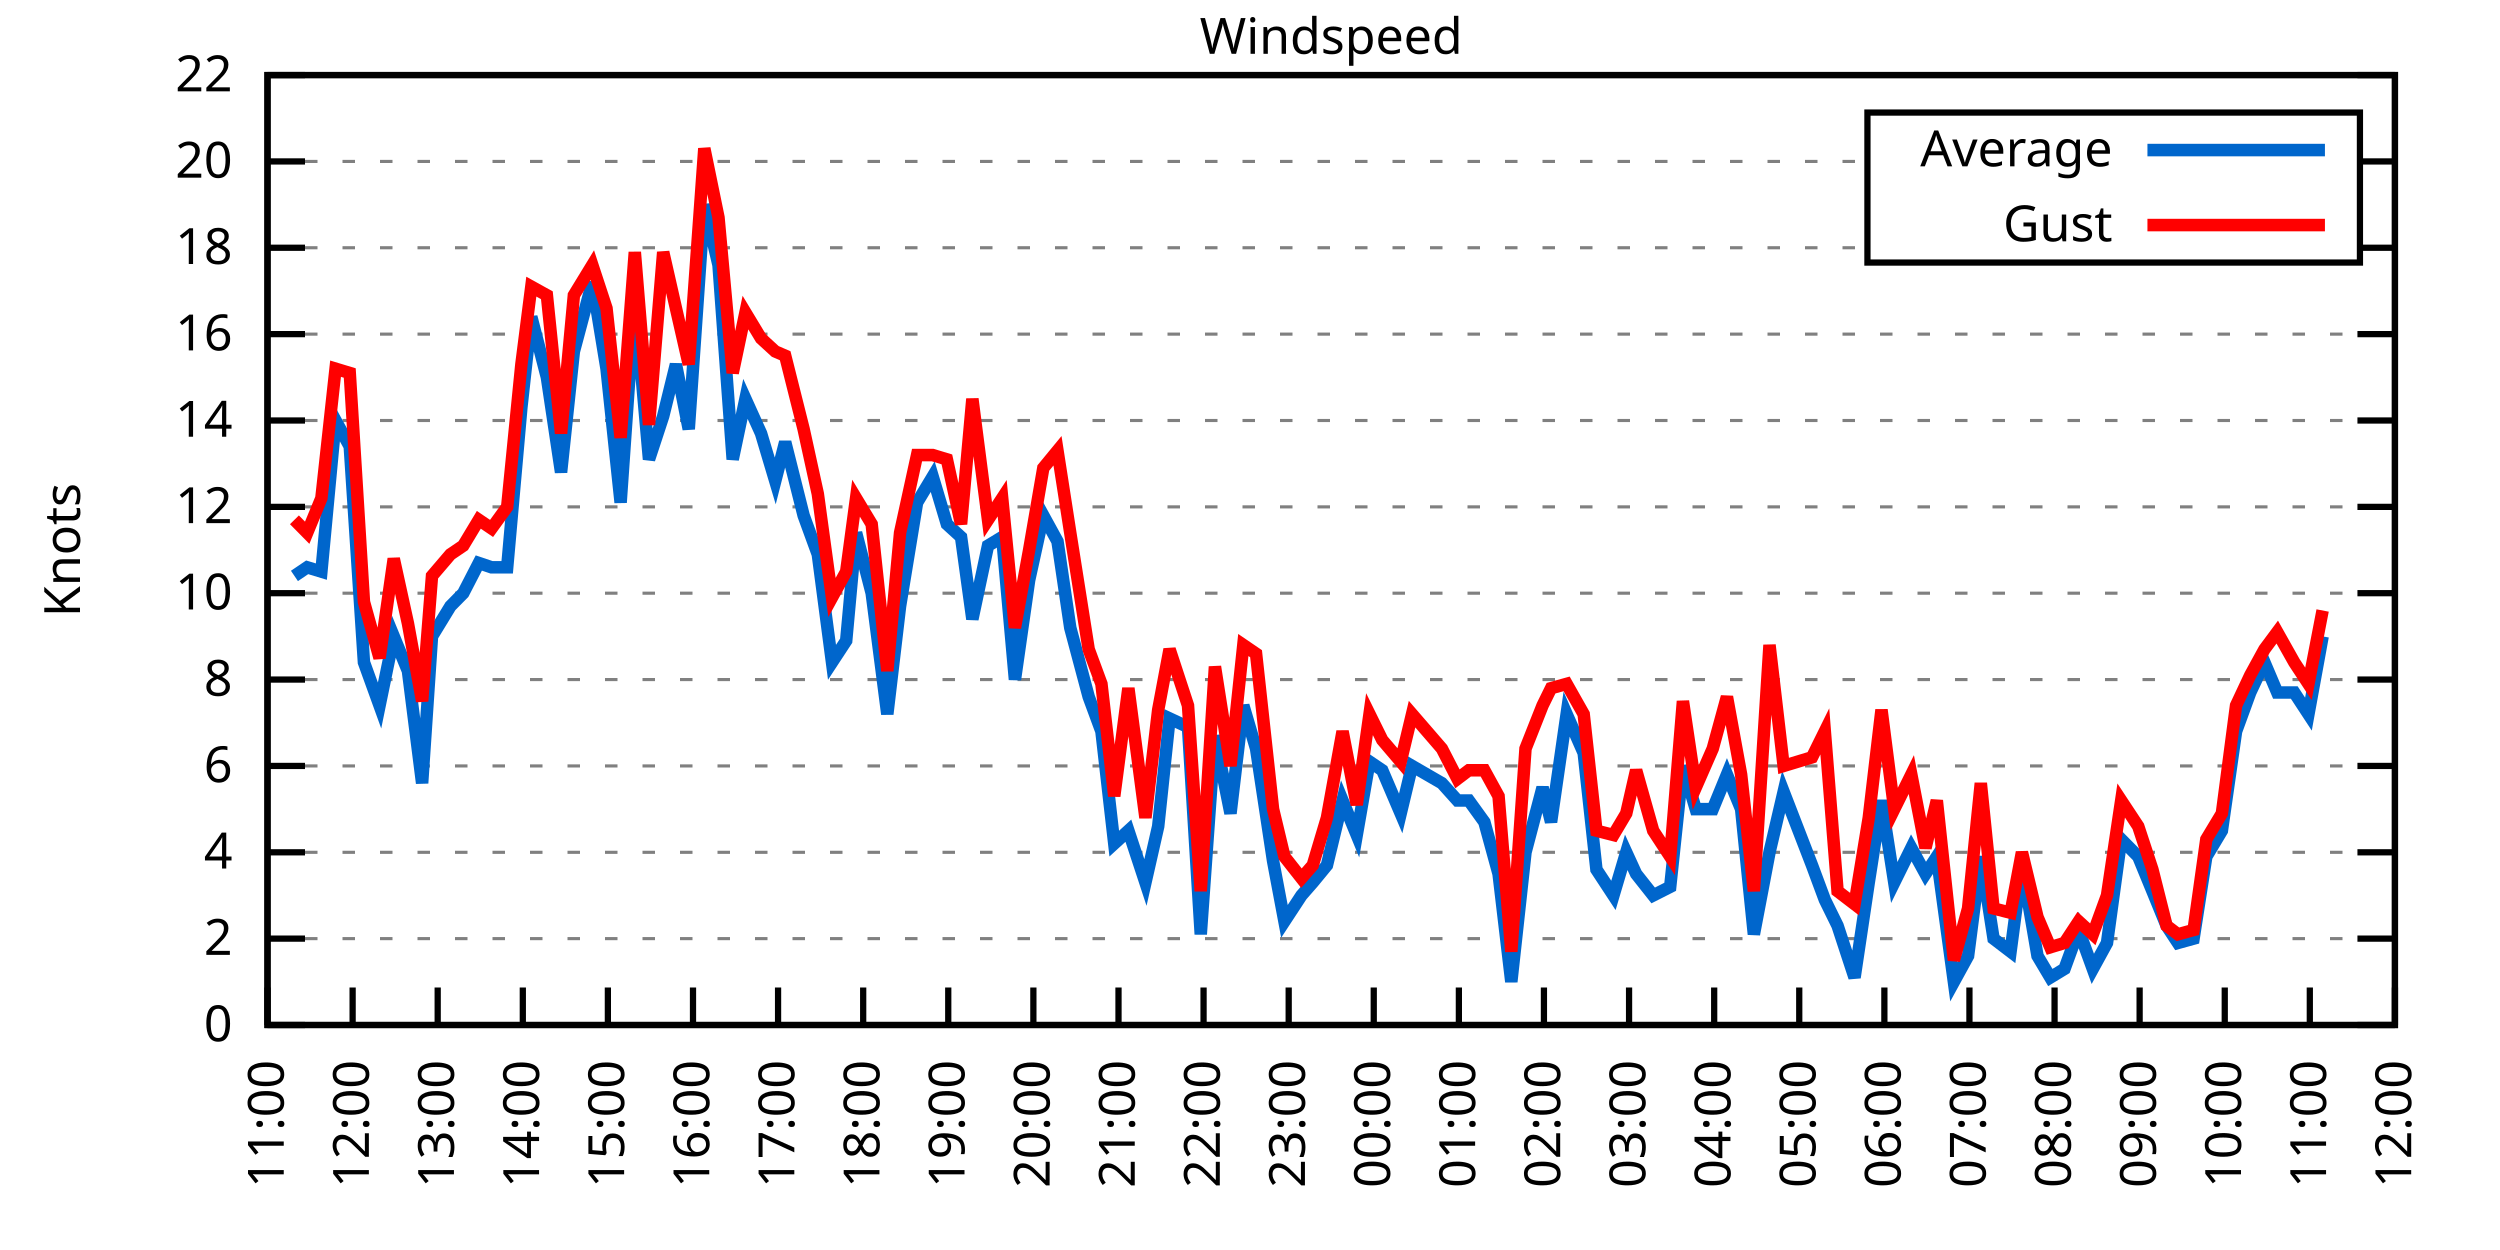
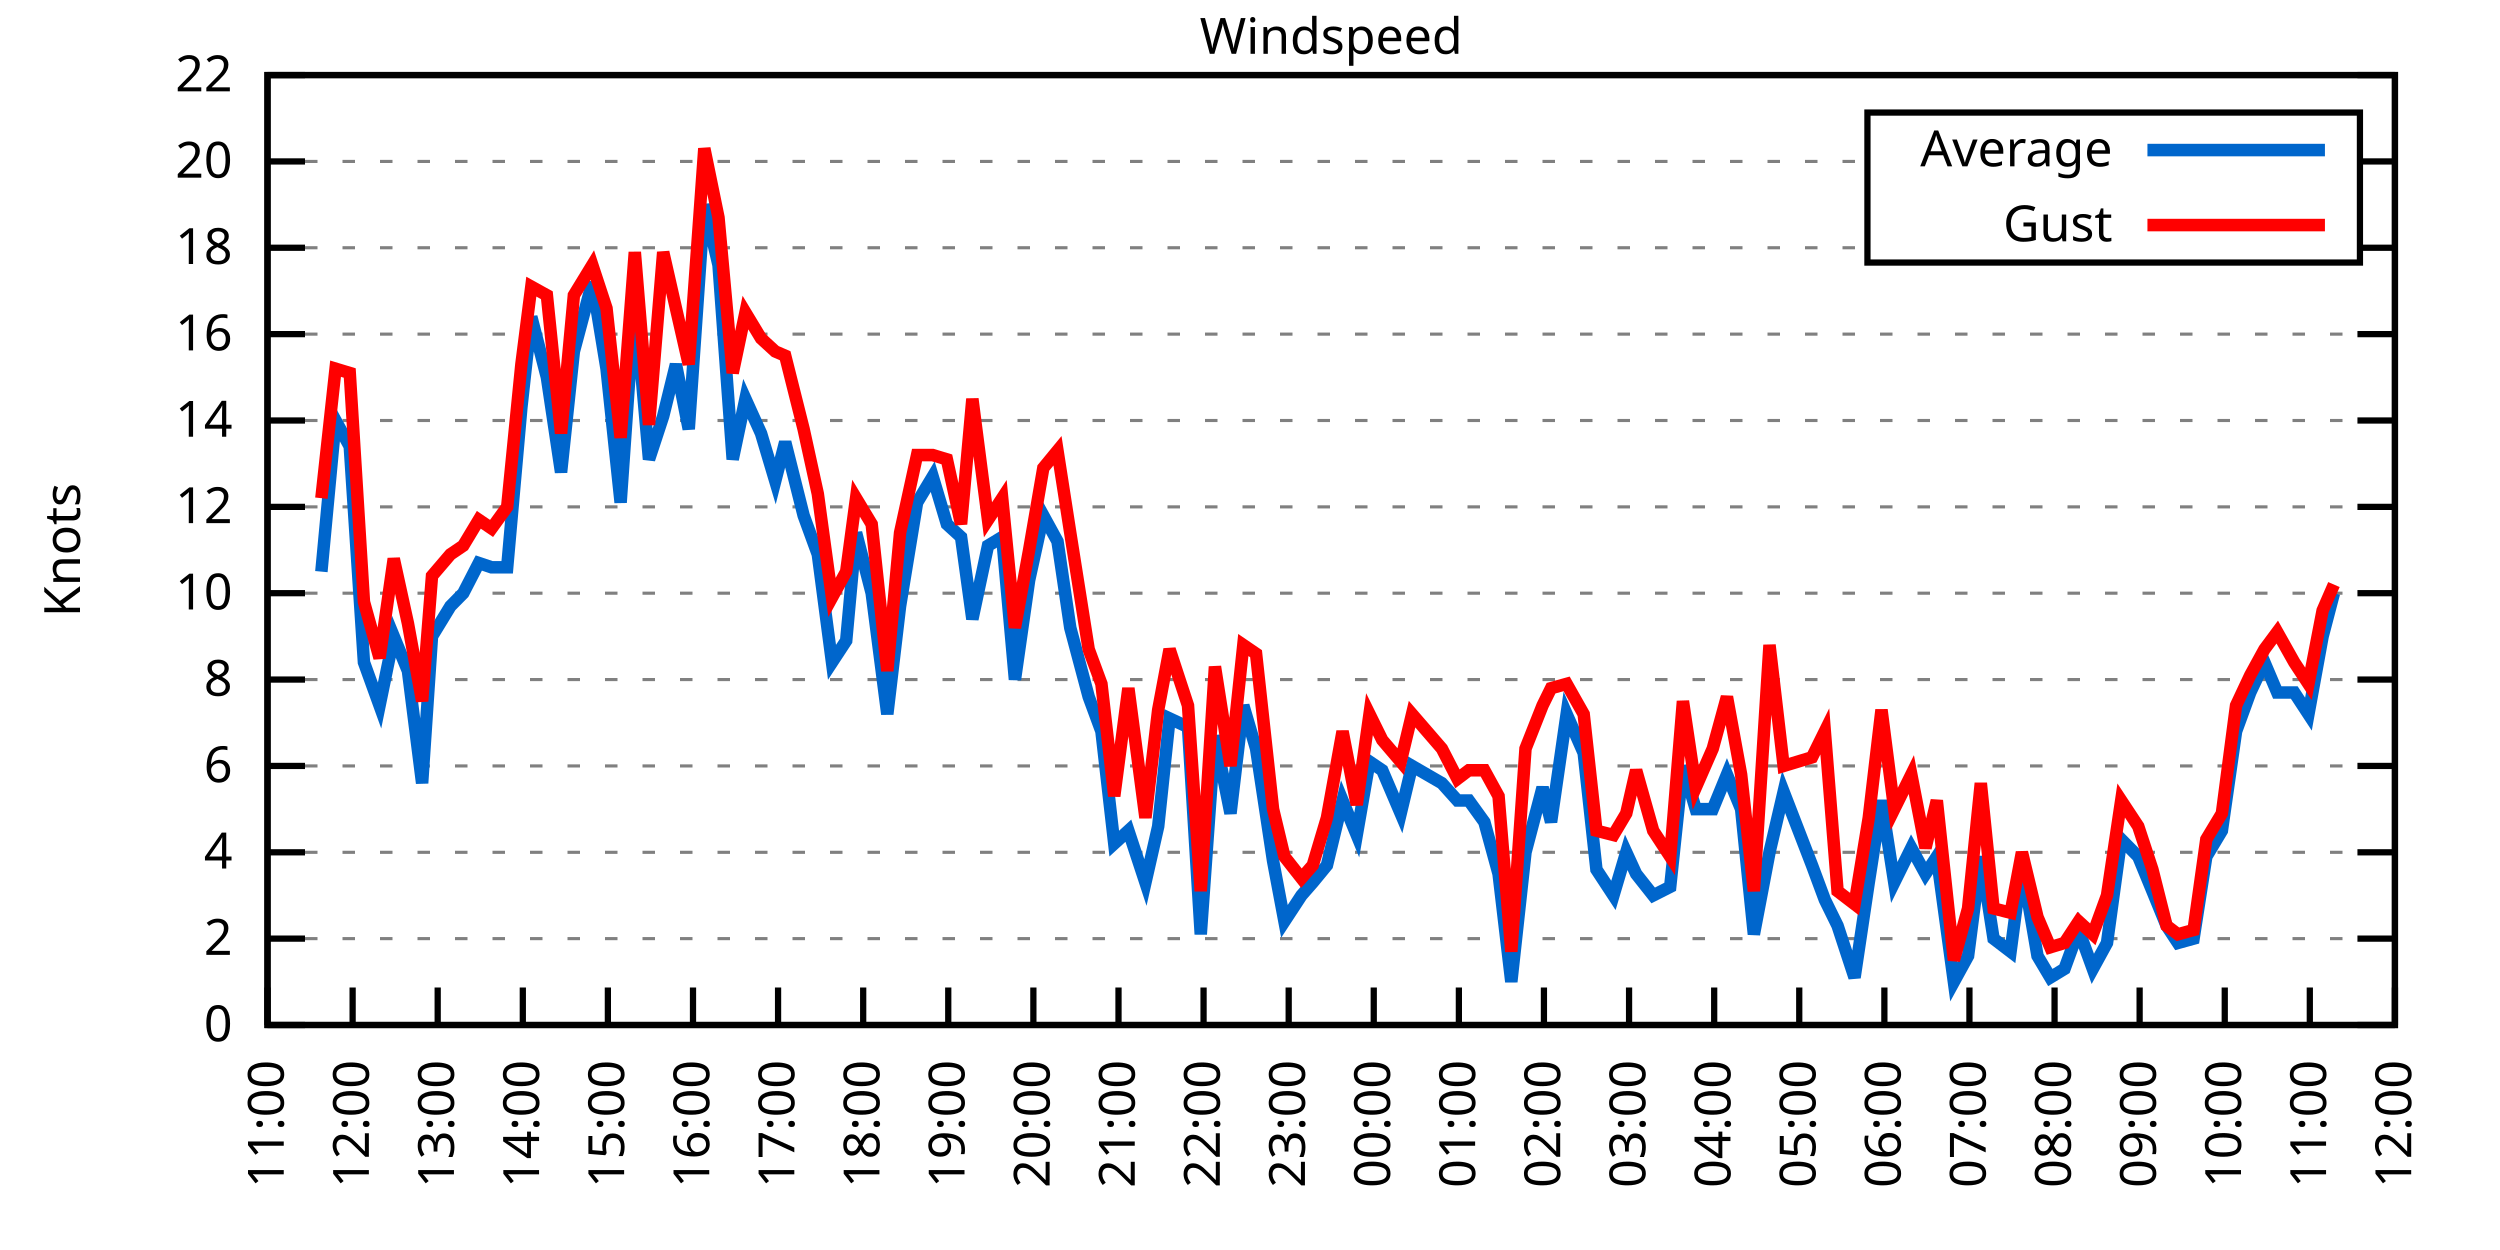
<svg xmlns="http://www.w3.org/2000/svg" xmlns:xlink="http://www.w3.org/1999/xlink" width="400" height="200" viewBox="0 0 400 200">
  <g id="gnuplot_canvas">
    <rect x="0" y="0" width="400" height="200" fill="none" />
    <defs>
      <circle id="gpDot" r="0.5" stroke-width="0.5" stroke="currentColor" />
      <path id="gpPt0" stroke-width="0.333" stroke="currentColor" d="M-1,0 h2 M0,-1 v2" />
      <path id="gpPt1" stroke-width="0.333" stroke="currentColor" d="M-1,-1 L1,1 M1,-1 L-1,1" />
      <path id="gpPt2" stroke-width="0.333" stroke="currentColor" d="M-1,0 L1,0 M0,-1 L0,1 M-1,-1 L1,1 M-1,1 L1,-1" />
      <rect id="gpPt3" stroke-width="0.333" stroke="currentColor" x="-1" y="-1" width="2" height="2" />
      <rect id="gpPt4" stroke-width="0.333" stroke="currentColor" fill="currentColor" x="-1" y="-1" width="2" height="2" />
      <circle id="gpPt5" stroke-width="0.333" stroke="currentColor" cx="0" cy="0" r="1" />
      <use xlink:href="#gpPt5" id="gpPt6" fill="currentColor" stroke="none" />
      <path id="gpPt7" stroke-width="0.333" stroke="currentColor" d="M0,-1.33 L-1.33,0.67 L1.33,0.67 z" />
      <use xlink:href="#gpPt7" id="gpPt8" fill="currentColor" stroke="none" />
      <use xlink:href="#gpPt7" id="gpPt9" stroke="currentColor" transform="rotate(180)" />
      <use xlink:href="#gpPt9" id="gpPt10" fill="currentColor" stroke="none" />
      <use xlink:href="#gpPt3" id="gpPt11" stroke="currentColor" transform="rotate(45)" />
      <use xlink:href="#gpPt11" id="gpPt12" fill="currentColor" stroke="none" />
      <path id="gpPt13" stroke-width="0.333" stroke="currentColor" d="M0,1.330 L1.265,0.411 L0.782,-1.067 L-0.782,-1.076 L-1.265,0.411 z" />
      <use xlink:href="#gpPt13" id="gpPt14" fill="currentColor" stroke="none" />
      <filter id="textbox" filterUnits="objectBoundingBox" x="0" y="0" height="1" width="1">
        <feFlood flood-color="white" flood-opacity="1" result="bgnd" />
        <feComposite in="SourceGraphic" in2="bgnd" operator="atop" />
      </filter>
      <filter id="greybox" filterUnits="objectBoundingBox" x="0" y="0" height="1" width="1">
        <feFlood flood-color="lightgrey" flood-opacity="1" result="grey" />
        <feComposite in="SourceGraphic" in2="grey" operator="atop" />
      </filter>
    </defs>
    <g fill="none" color="white" stroke="currentColor" stroke-width="1.00" stroke-linecap="butt" stroke-linejoin="miter">
</g>
    <g fill="none" color="black" stroke="currentColor" stroke-width="1.00" stroke-linecap="butt" stroke-linejoin="miter">
      <g stroke="none" shape-rendering="crispEdges">
        <polygon fill="rgb(255, 255, 255)" points="42.80,164.00 383.18,164.00 383.18,12.02 42.80,12.02 " />
      </g>
    </g>
    <g fill="none" color="black" stroke="currentColor" stroke-width="1.00" stroke-linecap="butt" stroke-linejoin="miter">
</g>
    <g fill="none" color="black" stroke="black" stroke-width="0.50" stroke-linecap="butt" stroke-linejoin="miter">
</g>
    <g fill="none" color="gray" stroke="currentColor" stroke-width="0.50" stroke-linecap="butt" stroke-linejoin="miter">
      <path stroke="gray" stroke-dasharray="2,4" class="gridline" d="M42.80,164.00 L383.19,164.00  " />
    </g>
    <g fill="none" color="gray" stroke="gray" stroke-width="1.00" stroke-linecap="butt" stroke-linejoin="miter">
</g>
    <g fill="none" color="black" stroke="currentColor" stroke-width="1.00" stroke-linecap="butt" stroke-linejoin="miter">
      <path stroke="black" d="M42.80,164.00 L48.80,164.00 M383.19,164.00 L377.19,164.00  " />
      <g transform="translate(37.20,166.60)" stroke="none" fill="black" font-family="Sans" font-size="8.00" text-anchor="end">
        <text>
          <tspan font-family="Sans"> 0</tspan>
        </text>
      </g>
    </g>
    <g fill="none" color="black" stroke="currentColor" stroke-width="1.00" stroke-linecap="butt" stroke-linejoin="miter">
</g>
    <g fill="none" color="black" stroke="black" stroke-width="0.50" stroke-linecap="butt" stroke-linejoin="miter">
</g>
    <g fill="none" color="gray" stroke="currentColor" stroke-width="0.50" stroke-linecap="butt" stroke-linejoin="miter">
      <path stroke="gray" stroke-dasharray="2,4" class="gridline" d="M42.80,150.18 L383.19,150.18  " />
    </g>
    <g fill="none" color="gray" stroke="gray" stroke-width="1.00" stroke-linecap="butt" stroke-linejoin="miter">
</g>
    <g fill="none" color="black" stroke="currentColor" stroke-width="1.00" stroke-linecap="butt" stroke-linejoin="miter">
      <path stroke="black" d="M42.80,150.18 L48.80,150.18 M383.19,150.18 L377.19,150.18  " />
      <g transform="translate(37.20,152.78)" stroke="none" fill="black" font-family="Sans" font-size="8.00" text-anchor="end">
        <text>
          <tspan font-family="Sans"> 2</tspan>
        </text>
      </g>
    </g>
    <g fill="none" color="black" stroke="currentColor" stroke-width="1.00" stroke-linecap="butt" stroke-linejoin="miter">
</g>
    <g fill="none" color="black" stroke="black" stroke-width="0.50" stroke-linecap="butt" stroke-linejoin="miter">
</g>
    <g fill="none" color="gray" stroke="currentColor" stroke-width="0.50" stroke-linecap="butt" stroke-linejoin="miter">
      <path stroke="gray" stroke-dasharray="2,4" class="gridline" d="M42.80,136.37 L383.19,136.37  " />
    </g>
    <g fill="none" color="gray" stroke="gray" stroke-width="1.00" stroke-linecap="butt" stroke-linejoin="miter">
</g>
    <g fill="none" color="black" stroke="currentColor" stroke-width="1.00" stroke-linecap="butt" stroke-linejoin="miter">
      <path stroke="black" d="M42.80,136.37 L48.80,136.37 M383.19,136.37 L377.19,136.37  " />
      <g transform="translate(37.20,138.97)" stroke="none" fill="black" font-family="Sans" font-size="8.00" text-anchor="end">
        <text>
          <tspan font-family="Sans"> 4</tspan>
        </text>
      </g>
    </g>
    <g fill="none" color="black" stroke="currentColor" stroke-width="1.00" stroke-linecap="butt" stroke-linejoin="miter">
</g>
    <g fill="none" color="black" stroke="black" stroke-width="0.50" stroke-linecap="butt" stroke-linejoin="miter">
</g>
    <g fill="none" color="gray" stroke="currentColor" stroke-width="0.50" stroke-linecap="butt" stroke-linejoin="miter">
      <path stroke="gray" stroke-dasharray="2,4" class="gridline" d="M42.80,122.55 L383.19,122.55  " />
    </g>
    <g fill="none" color="gray" stroke="gray" stroke-width="1.00" stroke-linecap="butt" stroke-linejoin="miter">
</g>
    <g fill="none" color="black" stroke="currentColor" stroke-width="1.00" stroke-linecap="butt" stroke-linejoin="miter">
      <path stroke="black" d="M42.80,122.55 L48.80,122.55 M383.19,122.55 L377.19,122.55  " />
      <g transform="translate(37.20,125.15)" stroke="none" fill="black" font-family="Sans" font-size="8.00" text-anchor="end">
        <text>
          <tspan font-family="Sans"> 6</tspan>
        </text>
      </g>
    </g>
    <g fill="none" color="black" stroke="currentColor" stroke-width="1.00" stroke-linecap="butt" stroke-linejoin="miter">
</g>
    <g fill="none" color="black" stroke="black" stroke-width="0.50" stroke-linecap="butt" stroke-linejoin="miter">
</g>
    <g fill="none" color="gray" stroke="currentColor" stroke-width="0.50" stroke-linecap="butt" stroke-linejoin="miter">
      <path stroke="gray" stroke-dasharray="2,4" class="gridline" d="M42.80,108.73 L383.19,108.73  " />
    </g>
    <g fill="none" color="gray" stroke="gray" stroke-width="1.00" stroke-linecap="butt" stroke-linejoin="miter">
</g>
    <g fill="none" color="black" stroke="currentColor" stroke-width="1.00" stroke-linecap="butt" stroke-linejoin="miter">
      <path stroke="black" d="M42.80,108.73 L48.80,108.73 M383.19,108.73 L377.19,108.73  " />
      <g transform="translate(37.20,111.33)" stroke="none" fill="black" font-family="Sans" font-size="8.00" text-anchor="end">
        <text>
          <tspan font-family="Sans"> 8</tspan>
        </text>
      </g>
    </g>
    <g fill="none" color="black" stroke="currentColor" stroke-width="1.00" stroke-linecap="butt" stroke-linejoin="miter">
</g>
    <g fill="none" color="black" stroke="black" stroke-width="0.50" stroke-linecap="butt" stroke-linejoin="miter">
</g>
    <g fill="none" color="gray" stroke="currentColor" stroke-width="0.50" stroke-linecap="butt" stroke-linejoin="miter">
      <path stroke="gray" stroke-dasharray="2,4" class="gridline" d="M42.80,94.91 L383.19,94.91  " />
    </g>
    <g fill="none" color="gray" stroke="gray" stroke-width="1.00" stroke-linecap="butt" stroke-linejoin="miter">
</g>
    <g fill="none" color="black" stroke="currentColor" stroke-width="1.00" stroke-linecap="butt" stroke-linejoin="miter">
      <path stroke="black" d="M42.80,94.91 L48.80,94.91 M383.19,94.91 L377.19,94.91  " />
      <g transform="translate(37.20,97.51)" stroke="none" fill="black" font-family="Sans" font-size="8.00" text-anchor="end">
        <text>
          <tspan font-family="Sans"> 10</tspan>
        </text>
      </g>
    </g>
    <g fill="none" color="black" stroke="currentColor" stroke-width="1.00" stroke-linecap="butt" stroke-linejoin="miter">
</g>
    <g fill="none" color="black" stroke="black" stroke-width="0.50" stroke-linecap="butt" stroke-linejoin="miter">
</g>
    <g fill="none" color="gray" stroke="currentColor" stroke-width="0.50" stroke-linecap="butt" stroke-linejoin="miter">
      <path stroke="gray" stroke-dasharray="2,4" class="gridline" d="M42.80,81.10 L383.19,81.10  " />
    </g>
    <g fill="none" color="gray" stroke="gray" stroke-width="1.00" stroke-linecap="butt" stroke-linejoin="miter">
</g>
    <g fill="none" color="black" stroke="currentColor" stroke-width="1.00" stroke-linecap="butt" stroke-linejoin="miter">
      <path stroke="black" d="M42.80,81.10 L48.80,81.10 M383.19,81.10 L377.19,81.10  " />
      <g transform="translate(37.20,83.70)" stroke="none" fill="black" font-family="Sans" font-size="8.00" text-anchor="end">
        <text>
          <tspan font-family="Sans"> 12</tspan>
        </text>
      </g>
    </g>
    <g fill="none" color="black" stroke="currentColor" stroke-width="1.00" stroke-linecap="butt" stroke-linejoin="miter">
</g>
    <g fill="none" color="black" stroke="black" stroke-width="0.50" stroke-linecap="butt" stroke-linejoin="miter">
</g>
    <g fill="none" color="gray" stroke="currentColor" stroke-width="0.50" stroke-linecap="butt" stroke-linejoin="miter">
      <path stroke="gray" stroke-dasharray="2,4" class="gridline" d="M42.80,67.28 L383.19,67.28  " />
    </g>
    <g fill="none" color="gray" stroke="gray" stroke-width="1.00" stroke-linecap="butt" stroke-linejoin="miter">
</g>
    <g fill="none" color="black" stroke="currentColor" stroke-width="1.00" stroke-linecap="butt" stroke-linejoin="miter">
      <path stroke="black" d="M42.80,67.28 L48.80,67.28 M383.19,67.28 L377.19,67.28  " />
      <g transform="translate(37.20,69.88)" stroke="none" fill="black" font-family="Sans" font-size="8.00" text-anchor="end">
        <text>
          <tspan font-family="Sans"> 14</tspan>
        </text>
      </g>
    </g>
    <g fill="none" color="black" stroke="currentColor" stroke-width="1.00" stroke-linecap="butt" stroke-linejoin="miter">
</g>
    <g fill="none" color="black" stroke="black" stroke-width="0.50" stroke-linecap="butt" stroke-linejoin="miter">
</g>
    <g fill="none" color="gray" stroke="currentColor" stroke-width="0.50" stroke-linecap="butt" stroke-linejoin="miter">
      <path stroke="gray" stroke-dasharray="2,4" class="gridline" d="M42.80,53.46 L383.19,53.46  " />
    </g>
    <g fill="none" color="gray" stroke="gray" stroke-width="1.00" stroke-linecap="butt" stroke-linejoin="miter">
</g>
    <g fill="none" color="black" stroke="currentColor" stroke-width="1.00" stroke-linecap="butt" stroke-linejoin="miter">
      <path stroke="black" d="M42.80,53.46 L48.80,53.46 M383.19,53.46 L377.19,53.46  " />
      <g transform="translate(37.20,56.06)" stroke="none" fill="black" font-family="Sans" font-size="8.00" text-anchor="end">
        <text>
          <tspan font-family="Sans"> 16</tspan>
        </text>
      </g>
    </g>
    <g fill="none" color="black" stroke="currentColor" stroke-width="1.00" stroke-linecap="butt" stroke-linejoin="miter">
</g>
    <g fill="none" color="black" stroke="black" stroke-width="0.50" stroke-linecap="butt" stroke-linejoin="miter">
</g>
    <g fill="none" color="gray" stroke="currentColor" stroke-width="0.50" stroke-linecap="butt" stroke-linejoin="miter">
      <path stroke="gray" stroke-dasharray="2,4" class="gridline" d="M42.80,39.64 L298.79,39.64 M377.59,39.64 L383.19,39.64  " />
    </g>
    <g fill="none" color="gray" stroke="gray" stroke-width="1.00" stroke-linecap="butt" stroke-linejoin="miter">
</g>
    <g fill="none" color="black" stroke="currentColor" stroke-width="1.00" stroke-linecap="butt" stroke-linejoin="miter">
      <path stroke="black" d="M42.80,39.64 L48.80,39.64 M383.19,39.64 L377.19,39.64  " />
      <g transform="translate(37.20,42.24)" stroke="none" fill="black" font-family="Sans" font-size="8.00" text-anchor="end">
        <text>
          <tspan font-family="Sans"> 18</tspan>
        </text>
      </g>
    </g>
    <g fill="none" color="black" stroke="currentColor" stroke-width="1.00" stroke-linecap="butt" stroke-linejoin="miter">
</g>
    <g fill="none" color="black" stroke="black" stroke-width="0.50" stroke-linecap="butt" stroke-linejoin="miter">
</g>
    <g fill="none" color="gray" stroke="currentColor" stroke-width="0.50" stroke-linecap="butt" stroke-linejoin="miter">
      <path stroke="gray" stroke-dasharray="2,4" class="gridline" d="M42.80,25.83 L298.79,25.83 M377.59,25.83 L383.19,25.83  " />
    </g>
    <g fill="none" color="gray" stroke="gray" stroke-width="1.00" stroke-linecap="butt" stroke-linejoin="miter">
</g>
    <g fill="none" color="black" stroke="currentColor" stroke-width="1.00" stroke-linecap="butt" stroke-linejoin="miter">
      <path stroke="black" d="M42.80,25.83 L48.80,25.83 M383.19,25.83 L377.19,25.83  " />
      <g transform="translate(37.20,28.43)" stroke="none" fill="black" font-family="Sans" font-size="8.00" text-anchor="end">
        <text>
          <tspan font-family="Sans"> 20</tspan>
        </text>
      </g>
    </g>
    <g fill="none" color="black" stroke="currentColor" stroke-width="1.00" stroke-linecap="butt" stroke-linejoin="miter">
</g>
    <g fill="none" color="black" stroke="black" stroke-width="0.50" stroke-linecap="butt" stroke-linejoin="miter">
</g>
    <g fill="none" color="gray" stroke="currentColor" stroke-width="0.50" stroke-linecap="butt" stroke-linejoin="miter">
      <path stroke="gray" stroke-dasharray="2,4" class="gridline" d="M42.80,12.01 L383.19,12.01  " />
    </g>
    <g fill="none" color="gray" stroke="gray" stroke-width="1.00" stroke-linecap="butt" stroke-linejoin="miter">
</g>
    <g fill="none" color="black" stroke="currentColor" stroke-width="1.00" stroke-linecap="butt" stroke-linejoin="miter">
      <path stroke="black" d="M42.80,12.01 L48.80,12.01 M383.19,12.01 L377.19,12.01  " />
      <g transform="translate(37.20,14.61)" stroke="none" fill="black" font-family="Sans" font-size="8.00" text-anchor="end">
        <text>
          <tspan font-family="Sans"> 22</tspan>
        </text>
      </g>
    </g>
    <g fill="none" color="black" stroke="currentColor" stroke-width="1.00" stroke-linecap="butt" stroke-linejoin="miter">
      <path stroke="black" d="M42.80,164.00 L42.80,158.00  " />
      <g transform="translate(45.40,169.60) rotate(270.00)" stroke="none" fill="black" font-family="Sans" font-size="8.00" text-anchor="end">
        <text>
          <tspan font-family="Sans">11:00</tspan>
        </text>
      </g>
    </g>
    <g fill="none" color="black" stroke="currentColor" stroke-width="1.00" stroke-linecap="butt" stroke-linejoin="miter">
      <path stroke="black" d="M56.42,164.00 L56.42,158.00  " />
      <g transform="translate(59.02,169.60) rotate(270.00)" stroke="none" fill="black" font-family="Sans" font-size="8.00" text-anchor="end">
        <text>
          <tspan font-family="Sans">12:00</tspan>
        </text>
      </g>
    </g>
    <g fill="none" color="black" stroke="currentColor" stroke-width="1.00" stroke-linecap="butt" stroke-linejoin="miter">
      <path stroke="black" d="M70.03,164.00 L70.03,158.00  " />
      <g transform="translate(72.63,169.60) rotate(270.00)" stroke="none" fill="black" font-family="Sans" font-size="8.00" text-anchor="end">
        <text>
          <tspan font-family="Sans">13:00</tspan>
        </text>
      </g>
    </g>
    <g fill="none" color="black" stroke="currentColor" stroke-width="1.00" stroke-linecap="butt" stroke-linejoin="miter">
      <path stroke="black" d="M83.65,164.00 L83.65,158.00  " />
      <g transform="translate(86.25,169.60) rotate(270.00)" stroke="none" fill="black" font-family="Sans" font-size="8.00" text-anchor="end">
        <text>
          <tspan font-family="Sans">14:00</tspan>
        </text>
      </g>
    </g>
    <g fill="none" color="black" stroke="currentColor" stroke-width="1.00" stroke-linecap="butt" stroke-linejoin="miter">
      <path stroke="black" d="M97.26,164.00 L97.26,158.00  " />
      <g transform="translate(99.86,169.60) rotate(270.00)" stroke="none" fill="black" font-family="Sans" font-size="8.00" text-anchor="end">
        <text>
          <tspan font-family="Sans">15:00</tspan>
        </text>
      </g>
    </g>
    <g fill="none" color="black" stroke="currentColor" stroke-width="1.00" stroke-linecap="butt" stroke-linejoin="miter">
      <path stroke="black" d="M110.88,164.00 L110.88,158.00  " />
      <g transform="translate(113.48,169.60) rotate(270.00)" stroke="none" fill="black" font-family="Sans" font-size="8.00" text-anchor="end">
        <text>
          <tspan font-family="Sans">16:00</tspan>
        </text>
      </g>
    </g>
    <g fill="none" color="black" stroke="currentColor" stroke-width="1.00" stroke-linecap="butt" stroke-linejoin="miter">
      <path stroke="black" d="M124.49,164.00 L124.49,158.00  " />
      <g transform="translate(127.09,169.60) rotate(270.00)" stroke="none" fill="black" font-family="Sans" font-size="8.00" text-anchor="end">
        <text>
          <tspan font-family="Sans">17:00</tspan>
        </text>
      </g>
    </g>
    <g fill="none" color="black" stroke="currentColor" stroke-width="1.00" stroke-linecap="butt" stroke-linejoin="miter">
      <path stroke="black" d="M138.11,164.00 L138.11,158.00  " />
      <g transform="translate(140.71,169.60) rotate(270.00)" stroke="none" fill="black" font-family="Sans" font-size="8.00" text-anchor="end">
        <text>
          <tspan font-family="Sans">18:00</tspan>
        </text>
      </g>
    </g>
    <g fill="none" color="black" stroke="currentColor" stroke-width="1.00" stroke-linecap="butt" stroke-linejoin="miter">
      <path stroke="black" d="M151.72,164.00 L151.72,158.00  " />
      <g transform="translate(154.32,169.60) rotate(270.00)" stroke="none" fill="black" font-family="Sans" font-size="8.00" text-anchor="end">
        <text>
          <tspan font-family="Sans">19:00</tspan>
        </text>
      </g>
    </g>
    <g fill="none" color="black" stroke="currentColor" stroke-width="1.00" stroke-linecap="butt" stroke-linejoin="miter">
      <path stroke="black" d="M165.34,164.00 L165.34,158.00  " />
      <g transform="translate(167.94,169.60) rotate(270.00)" stroke="none" fill="black" font-family="Sans" font-size="8.00" text-anchor="end">
        <text>
          <tspan font-family="Sans">20:00</tspan>
        </text>
      </g>
    </g>
    <g fill="none" color="black" stroke="currentColor" stroke-width="1.00" stroke-linecap="butt" stroke-linejoin="miter">
      <path stroke="black" d="M178.96,164.00 L178.96,158.00  " />
      <g transform="translate(181.56,169.60) rotate(270.00)" stroke="none" fill="black" font-family="Sans" font-size="8.00" text-anchor="end">
        <text>
          <tspan font-family="Sans">21:00</tspan>
        </text>
      </g>
    </g>
    <g fill="none" color="black" stroke="currentColor" stroke-width="1.00" stroke-linecap="butt" stroke-linejoin="miter">
      <path stroke="black" d="M192.57,164.00 L192.57,158.00  " />
      <g transform="translate(195.17,169.60) rotate(270.00)" stroke="none" fill="black" font-family="Sans" font-size="8.00" text-anchor="end">
        <text>
          <tspan font-family="Sans">22:00</tspan>
        </text>
      </g>
    </g>
    <g fill="none" color="black" stroke="currentColor" stroke-width="1.00" stroke-linecap="butt" stroke-linejoin="miter">
      <path stroke="black" d="M206.19,164.00 L206.19,158.00  " />
      <g transform="translate(208.79,169.60) rotate(270.00)" stroke="none" fill="black" font-family="Sans" font-size="8.00" text-anchor="end">
        <text>
          <tspan font-family="Sans">23:00</tspan>
        </text>
      </g>
    </g>
    <g fill="none" color="black" stroke="currentColor" stroke-width="1.00" stroke-linecap="butt" stroke-linejoin="miter">
      <path stroke="black" d="M219.80,164.00 L219.80,158.00  " />
      <g transform="translate(222.40,169.60) rotate(270.00)" stroke="none" fill="black" font-family="Sans" font-size="8.00" text-anchor="end">
        <text>
          <tspan font-family="Sans">00:00</tspan>
        </text>
      </g>
    </g>
    <g fill="none" color="black" stroke="currentColor" stroke-width="1.00" stroke-linecap="butt" stroke-linejoin="miter">
      <path stroke="black" d="M233.42,164.00 L233.42,158.00  " />
      <g transform="translate(236.02,169.60) rotate(270.00)" stroke="none" fill="black" font-family="Sans" font-size="8.00" text-anchor="end">
        <text>
          <tspan font-family="Sans">01:00</tspan>
        </text>
      </g>
    </g>
    <g fill="none" color="black" stroke="currentColor" stroke-width="1.00" stroke-linecap="butt" stroke-linejoin="miter">
      <path stroke="black" d="M247.03,164.00 L247.03,158.00  " />
      <g transform="translate(249.63,169.60) rotate(270.00)" stroke="none" fill="black" font-family="Sans" font-size="8.00" text-anchor="end">
        <text>
          <tspan font-family="Sans">02:00</tspan>
        </text>
      </g>
    </g>
    <g fill="none" color="black" stroke="currentColor" stroke-width="1.00" stroke-linecap="butt" stroke-linejoin="miter">
      <path stroke="black" d="M260.65,164.00 L260.65,158.00  " />
      <g transform="translate(263.25,169.60) rotate(270.00)" stroke="none" fill="black" font-family="Sans" font-size="8.00" text-anchor="end">
        <text>
          <tspan font-family="Sans">03:00</tspan>
        </text>
      </g>
    </g>
    <g fill="none" color="black" stroke="currentColor" stroke-width="1.00" stroke-linecap="butt" stroke-linejoin="miter">
      <path stroke="black" d="M274.27,164.00 L274.27,158.00  " />
      <g transform="translate(276.87,169.60) rotate(270.00)" stroke="none" fill="black" font-family="Sans" font-size="8.00" text-anchor="end">
        <text>
          <tspan font-family="Sans">04:00</tspan>
        </text>
      </g>
    </g>
    <g fill="none" color="black" stroke="currentColor" stroke-width="1.00" stroke-linecap="butt" stroke-linejoin="miter">
      <path stroke="black" d="M287.88,164.00 L287.88,158.00  " />
      <g transform="translate(290.48,169.60) rotate(270.00)" stroke="none" fill="black" font-family="Sans" font-size="8.00" text-anchor="end">
        <text>
          <tspan font-family="Sans">05:00</tspan>
        </text>
      </g>
    </g>
    <g fill="none" color="black" stroke="currentColor" stroke-width="1.00" stroke-linecap="butt" stroke-linejoin="miter">
      <path stroke="black" d="M301.50,164.00 L301.50,158.00  " />
      <g transform="translate(304.10,169.60) rotate(270.00)" stroke="none" fill="black" font-family="Sans" font-size="8.00" text-anchor="end">
        <text>
          <tspan font-family="Sans">06:00</tspan>
        </text>
      </g>
    </g>
    <g fill="none" color="black" stroke="currentColor" stroke-width="1.00" stroke-linecap="butt" stroke-linejoin="miter">
      <path stroke="black" d="M315.11,164.00 L315.11,158.00  " />
      <g transform="translate(317.71,169.60) rotate(270.00)" stroke="none" fill="black" font-family="Sans" font-size="8.00" text-anchor="end">
        <text>
          <tspan font-family="Sans">07:00</tspan>
        </text>
      </g>
    </g>
    <g fill="none" color="black" stroke="currentColor" stroke-width="1.00" stroke-linecap="butt" stroke-linejoin="miter">
      <path stroke="black" d="M328.73,164.00 L328.73,158.00  " />
      <g transform="translate(331.33,169.60) rotate(270.00)" stroke="none" fill="black" font-family="Sans" font-size="8.00" text-anchor="end">
        <text>
          <tspan font-family="Sans">08:00</tspan>
        </text>
      </g>
    </g>
    <g fill="none" color="black" stroke="currentColor" stroke-width="1.00" stroke-linecap="butt" stroke-linejoin="miter">
      <path stroke="black" d="M342.34,164.00 L342.34,158.00  " />
      <g transform="translate(344.94,169.60) rotate(270.00)" stroke="none" fill="black" font-family="Sans" font-size="8.00" text-anchor="end">
        <text>
          <tspan font-family="Sans">09:00</tspan>
        </text>
      </g>
    </g>
    <g fill="none" color="black" stroke="currentColor" stroke-width="1.00" stroke-linecap="butt" stroke-linejoin="miter">
      <path stroke="black" d="M355.96,164.00 L355.96,158.00  " />
      <g transform="translate(358.56,169.60) rotate(270.00)" stroke="none" fill="black" font-family="Sans" font-size="8.00" text-anchor="end">
        <text>
          <tspan font-family="Sans">10:00</tspan>
        </text>
      </g>
    </g>
    <g fill="none" color="black" stroke="currentColor" stroke-width="1.00" stroke-linecap="butt" stroke-linejoin="miter">
      <path stroke="black" d="M369.57,164.00 L369.57,158.00  " />
      <g transform="translate(372.17,169.60) rotate(270.00)" stroke="none" fill="black" font-family="Sans" font-size="8.00" text-anchor="end">
        <text>
          <tspan font-family="Sans">11:00</tspan>
        </text>
      </g>
    </g>
    <g fill="none" color="black" stroke="currentColor" stroke-width="1.00" stroke-linecap="butt" stroke-linejoin="miter">
      <path stroke="black" d="M383.19,164.00 L383.19,158.00  " />
      <g transform="translate(385.79,169.60) rotate(270.00)" stroke="none" fill="black" font-family="Sans" font-size="8.00" text-anchor="end">
        <text>
          <tspan font-family="Sans">12:00</tspan>
        </text>
      </g>
    </g>
    <g fill="none" color="black" stroke="currentColor" stroke-width="1.00" stroke-linecap="butt" stroke-linejoin="miter">
</g>
    <g fill="none" color="black" stroke="currentColor" stroke-width="1.00" stroke-linecap="butt" stroke-linejoin="miter">
      <path stroke="black" d="M42.80,12.01 L42.80,164.00 L383.19,164.00 L383.19,12.01 L42.80,12.01 Z  " />
    </g>
    <g fill="none" color="black" stroke="currentColor" stroke-width="1.00" stroke-linecap="butt" stroke-linejoin="miter">
</g>
    <g fill="none" color="black" stroke="currentColor" stroke-width="1.00" stroke-linecap="butt" stroke-linejoin="miter">
      <path stroke="black" d="M298.79,42.01 L298.79,18.01 L377.59,18.01 L377.59,42.01 L298.79,42.01 Z  " />
    </g>
    <g id="Windspeed_plot_1">
      <g fill="none" color="white" stroke="black" stroke-width="2.00" stroke-linecap="butt" stroke-linejoin="miter">
</g>
      <g fill="none" color="black" stroke="currentColor" stroke-width="2.00" stroke-linecap="butt" stroke-linejoin="miter">
        <g transform="translate(337.99,26.61)" stroke="none" fill="black" font-family="Sans" font-size="8.00" text-anchor="end">
          <text>
            <tspan font-family="Sans">Average</tspan>
          </text>
        </g>
      </g>
      <g fill="none" color="black" stroke="currentColor" stroke-width="2.00" stroke-linecap="butt" stroke-linejoin="miter">
-         <path stroke="rgb(  0, 102, 204)" d="M343.59,24.01 L371.99,24.01 M47.11,92.15 L49.15,90.77 L51.42,91.46 L53.69,67.28 L55.96,71.42 L58.23,105.97   L60.73,112.88 L63.00,101.82 L65.27,107.35 L67.54,125.31 L69.12,101.82 L72.07,96.99 L74.12,94.91 L76.61,90.08   L78.65,90.77 L81.15,90.77 L83.42,65.21 L85.01,50.70 L87.50,60.37 L89.77,75.57 L91.82,56.23 L94.77,45.17   L97.04,58.99 L99.30,80.41 L101.57,47.93 L103.84,73.50 L106.11,66.59 L108.15,58.30 L110.20,68.66 L112.69,32.74   L114.96,42.41 L117.23,73.50 L119.27,63.82 L121.77,69.35 L124.04,76.95 L125.63,70.73 L128.58,82.48 L130.85,88.70   L133.12,105.97 L135.39,102.51 L136.97,85.24 L139.47,94.91 L141.97,114.26 L144.01,96.99 L146.73,80.41 L149.23,76.26   L151.50,83.86 L153.77,85.93 L155.58,99.06 L158.08,87.31 L160.35,85.93 L162.39,108.73 L164.66,92.84 L166.93,82.48   L169.20,86.62 L171.24,100.44 L174.19,111.49 L176.23,117.02 L178.28,134.98 L180.54,132.91 L183.27,141.20 L185.31,132.22   L187.13,114.95 L190.08,116.33 L192.12,149.49 L194.39,117.71 L196.88,130.15 L198.93,112.88 L200.97,119.78 L203.69,137.75   L205.51,147.42 L208.23,143.27 L210.04,141.20 L212.31,138.44 L214.81,128.08 L217.08,133.60 L219.12,121.86 L221.16,123.24   L224.11,130.15 L225.93,122.55 L230.70,125.31 L233.19,128.08 L235.01,128.08 L237.50,131.53 L239.77,139.82 L241.81,157.09   L244.08,136.37 L246.81,126.00 L248.17,131.53 L250.66,114.26 L253.39,120.48 L255.43,139.13 L258.15,143.27 L260.20,136.37   L261.78,139.82 L264.51,143.27 L267.23,141.89 L269.27,122.55 L271.32,129.46 L274.04,129.46 L276.31,123.93 L278.58,129.46   L280.62,149.49 L283.12,136.37 L285.38,126.69 L289.92,138.44 L291.97,143.96 L294.01,148.11 L296.73,156.40 L299.00,141.20   L301.04,128.08 L303.08,141.20 L305.81,135.67 L308.08,139.82 L309.89,137.06 L312.62,157.09 L314.89,152.95 L316.93,137.06   L318.97,150.18 L321.69,152.26 L323.51,138.44 L326.00,152.95 L328.05,156.40 L330.32,155.02 L332.59,148.80 L334.85,155.02   L337.12,150.87 L339.39,134.29 L342.12,137.06 L344.39,142.58 L346.65,148.11 L348.47,150.87 L350.97,150.18 L353.01,137.06   L355.50,132.91 L357.77,117.02 L360.04,110.80 L362.31,105.97 L364.36,110.80 L367.08,110.80 L369.35,114.26 L371.62,101.82    " />
+         <path stroke="rgb(  0, 102, 204)" d="M343.59,24.01 L371.99,24.01 M51.42,91.46 L53.69,67.28 L55.96,71.42 L58.23,105.97 L60.73,112.88 L63.00,101.82   L65.27,107.35 L67.54,125.31 L69.12,101.82 L72.07,96.99 L74.12,94.91 L76.61,90.08 L78.65,90.77 L81.15,90.77   L83.42,65.21 L85.01,50.70 L87.50,60.37 L89.77,75.57 L91.82,56.23 L94.77,45.17 L97.04,58.99 L99.30,80.41   L101.57,47.93 L103.84,73.50 L106.11,66.59 L108.15,58.30 L110.20,68.66 L112.69,32.74 L114.96,42.41 L117.23,73.50   L119.27,63.82 L121.77,69.35 L124.04,76.95 L125.63,70.73 L128.58,82.48 L130.85,88.70 L133.12,105.97 L135.39,102.51   L136.97,85.24 L139.47,94.91 L141.97,114.26 L144.01,96.99 L146.73,80.41 L149.23,76.26 L151.50,83.86 L153.77,85.93   L155.58,99.06 L158.08,87.31 L160.35,85.93 L162.39,108.73 L164.66,92.84 L166.93,82.48 L169.20,86.62 L171.24,100.44   L174.19,111.49 L176.23,117.02 L178.28,134.98 L180.54,132.91 L183.27,141.20 L185.31,132.22 L187.13,114.95 L190.08,116.33   L192.12,149.49 L194.39,117.71 L196.88,130.15 L198.93,112.88 L200.97,119.78 L203.69,137.75 L205.51,147.42 L208.23,143.27   L210.04,141.20 L212.31,138.44 L214.81,128.08 L217.08,133.60 L219.12,121.86 L221.16,123.24 L224.11,130.15 L225.93,122.55   L230.70,125.31 L233.19,128.08 L235.01,128.08 L237.50,131.53 L239.77,139.82 L241.81,157.09 L244.08,136.37 L246.81,126.00   L248.17,131.53 L250.66,114.26 L253.39,120.48 L255.43,139.13 L258.15,143.27 L260.20,136.37 L261.78,139.82 L264.51,143.27   L267.23,141.89 L269.27,122.55 L271.32,129.46 L274.04,129.46 L276.31,123.93 L278.58,129.46 L280.62,149.49 L283.12,136.37   L285.38,126.69 L289.92,138.44 L291.97,143.96 L294.01,148.11 L296.73,156.40 L299.00,141.20 L301.04,128.08 L303.08,141.20   L305.81,135.67 L308.08,139.82 L309.89,137.06 L312.62,157.09 L314.89,152.95 L316.93,137.06 L318.97,150.18 L321.69,152.26   L323.51,138.44 L326.00,152.95 L328.05,156.40 L330.32,155.02 L332.59,148.80 L334.85,155.02 L337.12,150.87 L339.39,134.29   L342.12,137.06 L344.39,142.58 L346.65,148.11 L348.47,150.87 L350.97,150.18 L353.01,137.06 L355.50,132.91 L357.77,117.02   L360.04,110.80 L362.31,105.97 L364.36,110.80 L367.08,110.80 L369.35,114.26 L371.62,101.82 L373.43,94.91  " />
      </g>
    </g>
    <g id="Windspeed_plot_2">
      <g fill="none" color="black" stroke="currentColor" stroke-width="2.00" stroke-linecap="butt" stroke-linejoin="miter">
        <g transform="translate(337.99,38.61)" stroke="none" fill="black" font-family="Sans" font-size="8.00" text-anchor="end">
          <text>
            <tspan font-family="Sans">Gust</tspan>
          </text>
        </g>
      </g>
      <g fill="none" color="black" stroke="currentColor" stroke-width="2.00" stroke-linecap="butt" stroke-linejoin="miter">
-         <path stroke="rgb(255,   0,   0)" d="M343.59,36.01 L371.99,36.01 M47.11,83.17 L49.15,85.24 L51.42,79.71 L53.69,58.99 L55.96,59.68 L58.23,96.30   L60.73,105.28 L63.00,89.39 L65.27,99.75 L67.54,112.19 L69.12,92.15 L72.07,88.70 L74.12,87.31 L76.61,83.17   L78.65,84.55 L81.15,81.10 L83.42,58.30 L85.01,45.86 L87.50,47.24 L89.77,69.35 L91.82,47.24 L94.77,42.41   L97.04,49.32 L99.30,70.04 L101.57,40.34 L103.84,67.97 L106.11,40.34 L108.15,49.32 L110.20,58.30 L112.69,23.75   L114.96,34.81 L117.23,59.68 L119.27,50.01 L121.77,54.15 L124.04,56.23 L125.63,56.92 L128.58,68.66 L130.85,79.02   L133.12,95.60 L135.39,91.46 L136.97,79.71 L139.47,83.86 L141.97,107.35 L144.01,85.24 L146.73,72.81 L149.23,72.81   L151.50,73.50 L153.77,83.86 L155.58,63.82 L158.08,83.17 L160.35,79.71 L162.39,100.44 L164.66,88.00 L166.93,74.88   L169.20,72.12 L171.24,85.24 L174.19,103.89 L176.23,109.42 L178.28,127.38 L180.54,110.11 L183.27,130.84 L185.31,113.57   L187.13,103.89 L190.08,112.88 L192.12,142.58 L194.39,106.66 L196.88,122.55 L198.93,103.20 L200.97,104.59 L203.69,129.46   L205.51,137.06 L208.23,140.51 L210.04,138.44 L212.31,130.84 L214.81,117.02 L217.08,128.77 L219.12,114.26 L221.16,118.40   L224.11,121.86 L225.93,114.26 L230.70,119.78 L233.19,124.62 L235.01,123.24 L237.50,123.24 L239.77,127.38 L241.81,152.26   L244.08,119.78 L246.81,112.88 L248.17,110.11 L250.66,109.42 L253.39,114.26 L255.43,132.91 L258.15,133.60 L260.20,130.15   L261.78,123.24 L264.51,132.91 L267.23,137.06 L269.27,112.19 L271.32,126.00 L274.04,119.78 L276.31,111.49 L278.58,123.93   L280.62,142.58 L283.12,103.20 L285.38,122.55 L289.92,121.17 L291.97,117.02 L294.01,142.58 L296.73,144.66 L299.00,130.84   L301.04,113.57 L303.08,129.46 L305.81,123.93 L308.08,135.67 L309.89,128.08 L312.62,153.64 L314.89,145.35 L316.93,125.31   L318.97,145.35 L321.69,146.04 L323.51,136.37 L326.00,146.73 L328.05,151.56 L330.32,150.87 L332.59,147.42 L334.85,149.49   L337.12,143.27 L339.39,128.08 L342.12,132.22 L344.39,139.13 L346.65,148.11 L348.47,149.49 L350.97,148.80 L353.01,134.29   L355.50,130.15 L357.77,112.88 L360.04,108.04 L362.31,103.89 L364.36,101.13 L367.08,105.97 L369.35,109.42 L371.62,97.68    " />
+         <path stroke="rgb(255,   0,   0)" d="M343.59,36.01 L371.99,36.01 M51.42,79.71 L53.69,58.99 L55.96,59.68 L58.23,96.30 L60.73,105.28 L63.00,89.39   L65.27,99.75 L67.54,112.19 L69.12,92.15 L72.07,88.70 L74.12,87.31 L76.61,83.17 L78.65,84.55 L81.15,81.10   L83.42,58.30 L85.01,45.86 L87.50,47.24 L89.77,69.35 L91.82,47.24 L94.77,42.41 L97.04,49.32 L99.30,70.04   L101.57,40.34 L103.84,67.97 L106.11,40.34 L108.15,49.32 L110.20,58.30 L112.69,23.75 L114.96,34.81 L117.23,59.68   L119.27,50.01 L121.77,54.15 L124.04,56.23 L125.63,56.92 L128.58,68.66 L130.85,79.02 L133.12,95.60 L135.39,91.46   L136.97,79.71 L139.47,83.86 L141.97,107.35 L144.01,85.24 L146.73,72.81 L149.23,72.81 L151.50,73.50 L153.77,83.86   L155.58,63.82 L158.08,83.17 L160.35,79.71 L162.39,100.44 L164.66,88.00 L166.93,74.88 L169.20,72.12 L171.24,85.24   L174.19,103.89 L176.23,109.42 L178.28,127.38 L180.54,110.11 L183.27,130.84 L185.31,113.57 L187.13,103.89 L190.08,112.88   L192.12,142.58 L194.39,106.66 L196.88,122.55 L198.93,103.20 L200.97,104.59 L203.69,129.46 L205.51,137.06 L208.23,140.51   L210.04,138.44 L212.31,130.84 L214.81,117.02 L217.08,128.77 L219.12,114.26 L221.16,118.40 L224.11,121.86 L225.93,114.26   L230.70,119.78 L233.19,124.62 L235.01,123.24 L237.50,123.24 L239.77,127.38 L241.81,152.26 L244.08,119.78 L246.81,112.88   L248.17,110.11 L250.66,109.42 L253.39,114.26 L255.43,132.91 L258.15,133.60 L260.20,130.15 L261.78,123.24 L264.51,132.91   L267.23,137.06 L269.27,112.19 L271.32,126.00 L274.04,119.78 L276.31,111.49 L278.58,123.93 L280.62,142.58 L283.12,103.20   L285.38,122.55 L289.92,121.17 L291.97,117.02 L294.01,142.58 L296.73,144.66 L299.00,130.84 L301.04,113.57 L303.08,129.46   L305.81,123.93 L308.08,135.67 L309.89,128.08 L312.62,153.64 L314.89,145.35 L316.93,125.31 L318.97,145.35 L321.69,146.04   L323.51,136.37 L326.00,146.73 L328.05,151.56 L330.32,150.87 L332.59,147.42 L334.85,149.49 L337.12,143.27 L339.39,128.08   L342.12,132.22 L344.39,139.13 L346.65,148.11 L348.47,149.49 L350.97,148.80 L353.01,134.29 L355.50,130.15 L357.77,112.88   L360.04,108.04 L362.31,103.89 L364.36,101.13 L367.08,105.97 L369.35,109.42 L371.62,97.68 L373.43,93.53  " />
      </g>
    </g>
    <g fill="none" color="black" stroke="currentColor" stroke-width="2.00" stroke-linecap="butt" stroke-linejoin="miter">
</g>
    <g fill="none" color="black" stroke="black" stroke-width="1.00" stroke-linecap="butt" stroke-linejoin="miter">
</g>
    <g fill="none" color="black" stroke="currentColor" stroke-width="1.00" stroke-linecap="butt" stroke-linejoin="miter">
      <path stroke="black" d="M42.80,12.01 L42.80,164.00 L383.19,164.00 L383.19,12.01 L42.80,12.01 Z  " />
      <g transform="translate(12.80,88.01) rotate(270.00)" stroke="none" fill="black" font-family="Sans" font-size="8.00" text-anchor="middle">
        <text>
          <tspan font-family="Sans">Knots</tspan>
        </text>
      </g>
    </g>
    <g fill="none" color="black" stroke="currentColor" stroke-width="1.00" stroke-linecap="butt" stroke-linejoin="miter">
</g>
    <g fill="none" color="black" stroke="currentColor" stroke-width="1.00" stroke-linecap="butt" stroke-linejoin="miter">
      <g transform="translate(212.99,8.61)" stroke="none" fill="black" font-family="Sans" font-size="8.00" text-anchor="middle">
        <text>
          <tspan font-family="Sans">Windspeed</tspan>
        </text>
      </g>
    </g>
    <g fill="none" color="black" stroke="currentColor" stroke-width="1.00" stroke-linecap="butt" stroke-linejoin="miter">
</g>
  </g>
</svg>
